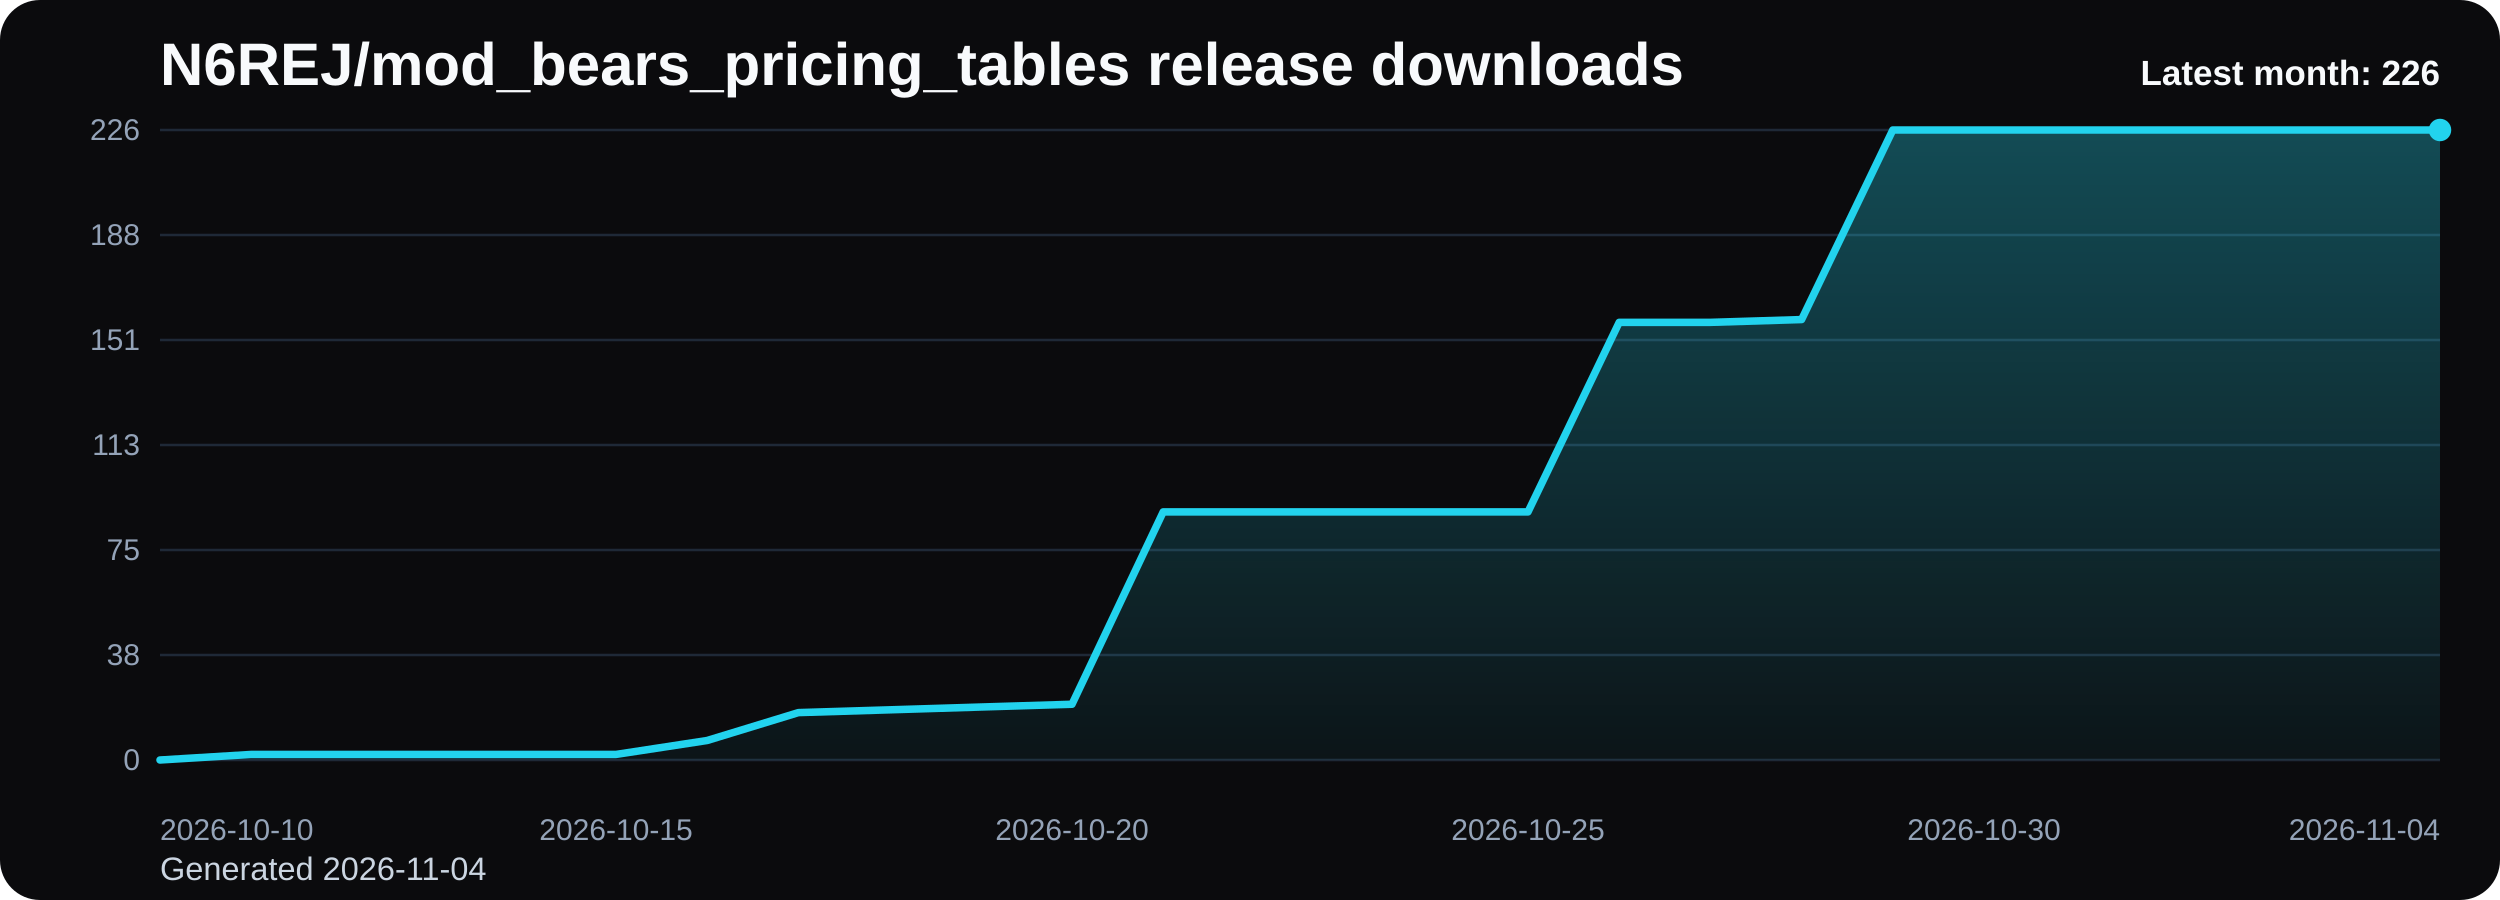
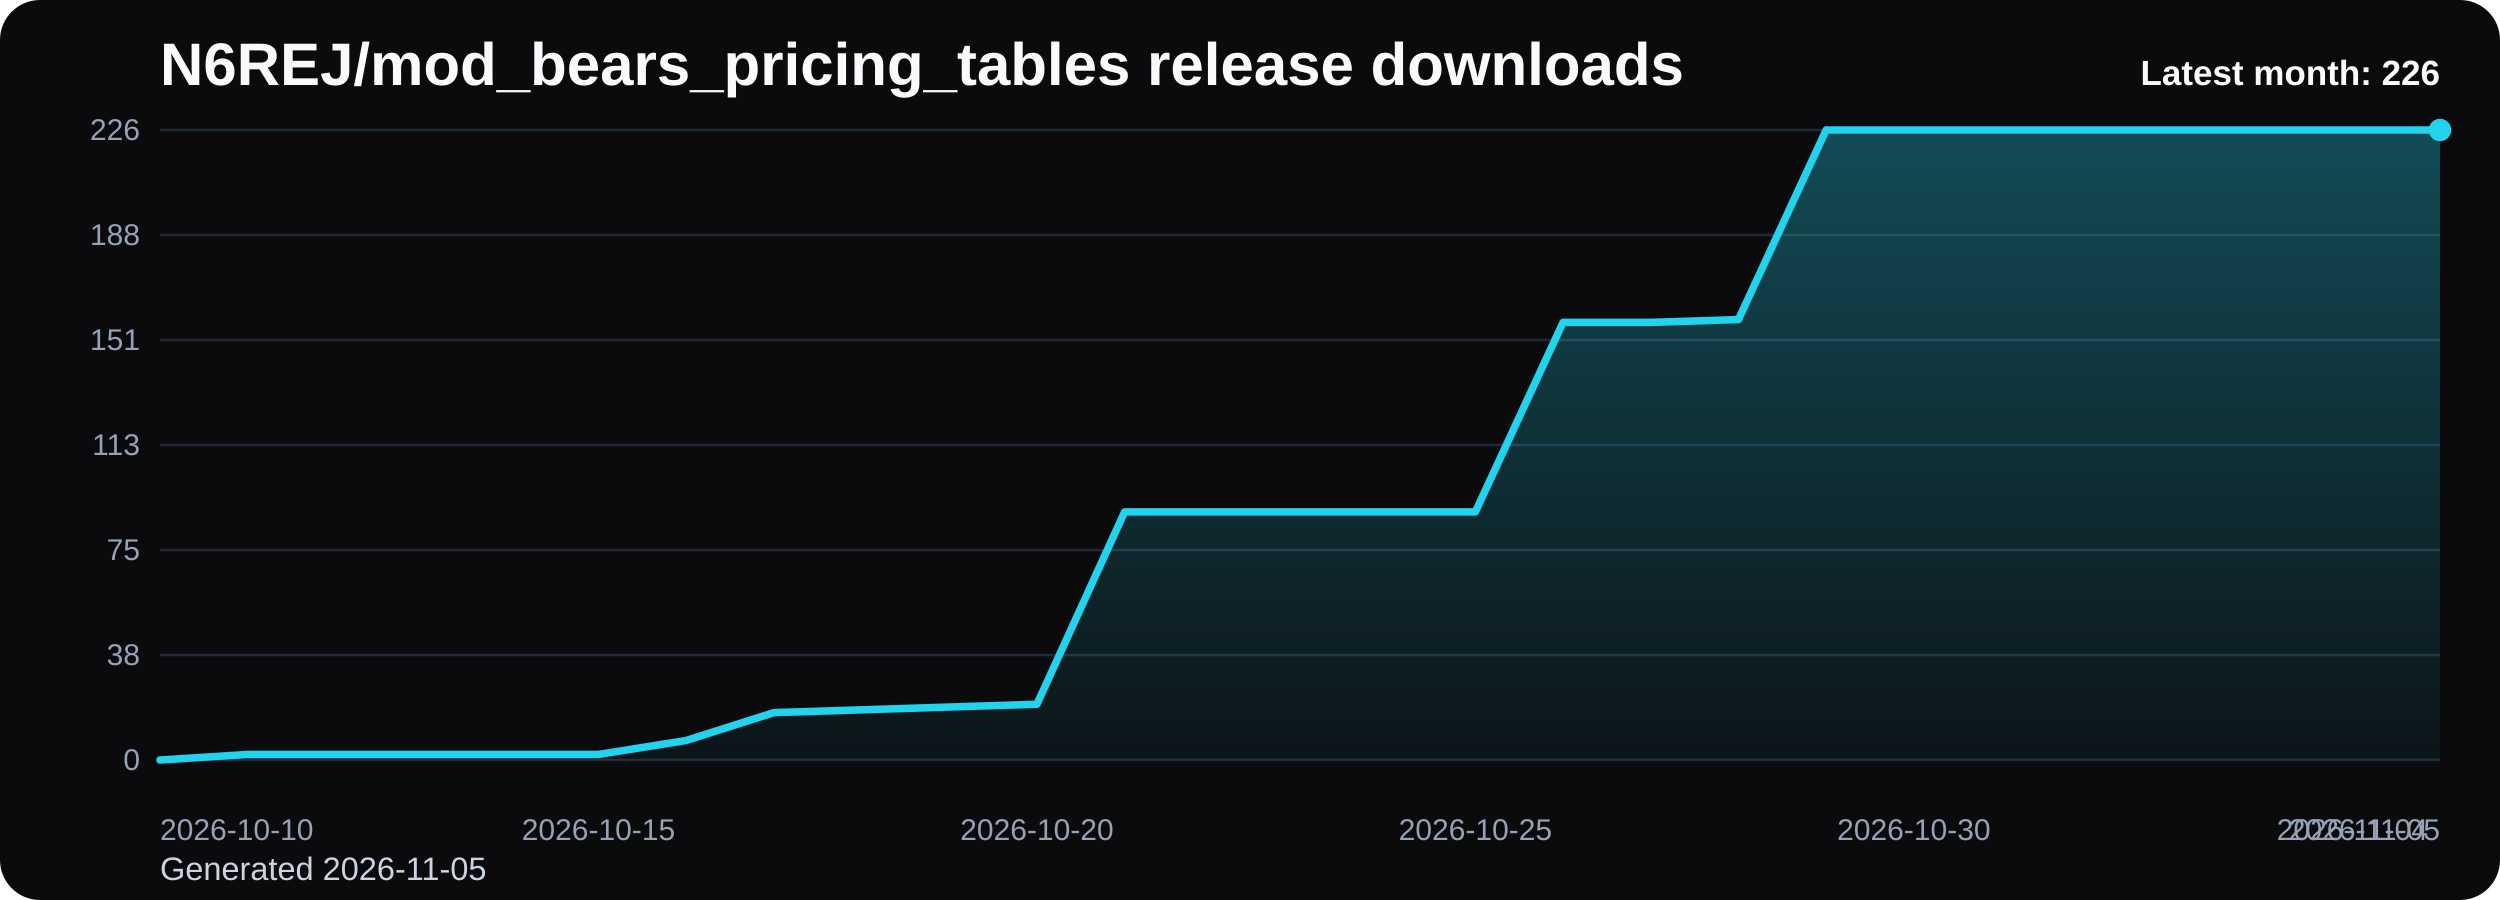
<svg xmlns="http://www.w3.org/2000/svg" viewBox="0 0 1000 360" role="img" aria-label="N6REJ/mod_bears_pricing_tables release downloads chart">
  <defs>
    <linearGradient id="fill-monthly-black" x1="0" y1="0" x2="0" y2="1">
      <stop offset="0%" stop-color="#22d3ee" stop-opacity="0.32" />
      <stop offset="100%" stop-color="#22d3ee" stop-opacity="0.05" />
    </linearGradient>
    <style>
      .bg { fill: #0b0b0d; }
      .title { font: 700 24px Arial, sans-serif; fill: #f8fafc; }
      .sub { font: 400 13px Arial, sans-serif; fill: #cbd5e1; }
      .grid { stroke: #1f2937; stroke-width: 1; }
      .axis { font: 400 12px Arial, sans-serif; fill: #94a3b8; }
      .line { fill: none; stroke: #22d3ee; stroke-width: 3; stroke-linecap: round; stroke-linejoin: round; }
      .dot { fill: #22d3ee; }
      .value { font: 600 11px Arial, sans-serif; fill: #cbd5e1; }
      .latest { font: 700 14px Arial, sans-serif; fill: #f8fafc; }
    </style>
  </defs>
  <rect class="bg" x="0" y="0" width="1000" height="360" rx="16" />
  <text class="title" x="64" y="34">N6REJ/mod_bears_pricing_tables release downloads</text>
-   <text class="sub" x="64" y="352">Generated 2026-11-04</text>
+   <text class="sub" x="64" y="352">Generated 2026-11-05</text>
  <line x1="64" y1="52.00" x2="976" y2="52.00" class="grid" />
  <text x="56" y="56.00" text-anchor="end" class="axis">226</text>
  <line x1="64" y1="94.00" x2="976" y2="94.00" class="grid" />
  <text x="56" y="98.00" text-anchor="end" class="axis">188</text>
  <line x1="64" y1="136.00" x2="976" y2="136.00" class="grid" />
  <text x="56" y="140.00" text-anchor="end" class="axis">151</text>
  <line x1="64" y1="178.00" x2="976" y2="178.00" class="grid" />
  <text x="56" y="182.00" text-anchor="end" class="axis">113</text>
  <line x1="64" y1="220.00" x2="976" y2="220.00" class="grid" />
  <text x="56" y="224.00" text-anchor="end" class="axis">75</text>
  <line x1="64" y1="262.00" x2="976" y2="262.00" class="grid" />
  <text x="56" y="266.00" text-anchor="end" class="axis">38</text>
  <line x1="64" y1="304.00" x2="976" y2="304.00" class="grid" />
  <text x="56" y="308.00" text-anchor="end" class="axis">0</text>
-   <path d="M 64.00 304 L 64.00 304.00 L 100.48 301.77 L 136.96 301.77 L 173.44 301.77 L 209.92 301.77 L 246.40 301.77 L 282.88 296.19 L 319.36 285.04 L 355.84 283.93 L 392.32 282.81 L 428.80 281.70 L 465.28 204.76 L 501.76 204.76 L 538.24 204.76 L 574.72 204.76 L 611.20 204.76 L 647.68 128.94 L 684.16 128.94 L 720.64 127.82 L 757.12 52.00 L 793.60 52.00 L 830.08 52.00 L 866.56 52.00 L 903.04 52.00 L 939.52 52.00 L 976.00 52.00 L 976.00 304 Z" fill="url(#fill-monthly-black)" />
-   <polyline class="line" points="64.00,304.00 100.48,301.77 136.96,301.77 173.44,301.77 209.92,301.77 246.40,301.77 282.88,296.19 319.36,285.04 355.84,283.93 392.32,282.81 428.80,281.70 465.28,204.76 501.76,204.76 538.24,204.76 574.72,204.76 611.20,204.76 647.68,128.94 684.16,128.94 720.64,127.82 757.12,52.00 793.60,52.00 830.08,52.00 866.56,52.00 903.04,52.00 939.52,52.00 976.00,52.00" />
+   <path d="M 64.00 304 L 64.00 304.00 L 99.08 301.77 L 134.15 301.77 L 169.23 301.77 L 204.31 301.77 L 239.38 301.77 L 274.46 296.19 L 309.54 285.04 L 344.62 283.93 L 379.69 282.81 L 414.77 281.70 L 449.85 204.76 L 484.92 204.76 L 520.00 204.76 L 555.08 204.76 L 590.15 204.76 L 625.23 128.94 L 660.31 128.94 L 695.38 127.82 L 730.46 52.00 L 765.54 52.00 L 800.62 52.00 L 835.69 52.00 L 870.77 52.00 L 905.85 52.00 L 940.92 52.00 L 976.00 52.00 L 976.00 304 Z" fill="url(#fill-monthly-black)" />
+   <polyline class="line" points="64.00,304.00 99.08,301.77 134.15,301.77 169.23,301.77 204.31,301.77 239.38,301.77 274.46,296.19 309.54,285.04 344.62,283.93 379.69,282.81 414.77,281.70 449.85,204.76 484.92,204.76 520.00,204.76 555.08,204.76 590.15,204.76 625.23,128.94 660.31,128.94 695.38,127.82 730.46,52.00 765.54,52.00 800.62,52.00 835.69,52.00 870.77,52.00 905.85,52.00 940.92,52.00 976.00,52.00" />
  <circle class="dot" cx="976.00" cy="52.00" r="4.5" />
  <text class="axis" x="64.00" y="336" text-anchor="start">2026-10-10</text>
-   <text class="axis" x="246.40" y="336" text-anchor="middle">2026-10-15</text>
-   <text class="axis" x="428.80" y="336" text-anchor="middle">2026-10-20</text>
-   <text class="axis" x="611.20" y="336" text-anchor="middle">2026-10-25</text>
-   <text class="axis" x="793.60" y="336" text-anchor="middle">2026-10-30</text>
-   <text class="axis" x="976.00" y="336" text-anchor="end">2026-11-04</text>
+   <text class="axis" x="239.38" y="336" text-anchor="middle">2026-10-15</text>
+   <text class="axis" x="414.77" y="336" text-anchor="middle">2026-10-20</text>
+   <text class="axis" x="590.15" y="336" text-anchor="middle">2026-10-25</text>
+   <text class="axis" x="765.54" y="336" text-anchor="middle">2026-10-30</text>
+   <text class="axis" x="940.92" y="336" text-anchor="middle">2026-11-04</text>
+   <text class="axis" x="976.00" y="336" text-anchor="end">2026-11-05</text>
  <text class="latest" x="976" y="34" text-anchor="end">Latest month: 226</text>
</svg>
